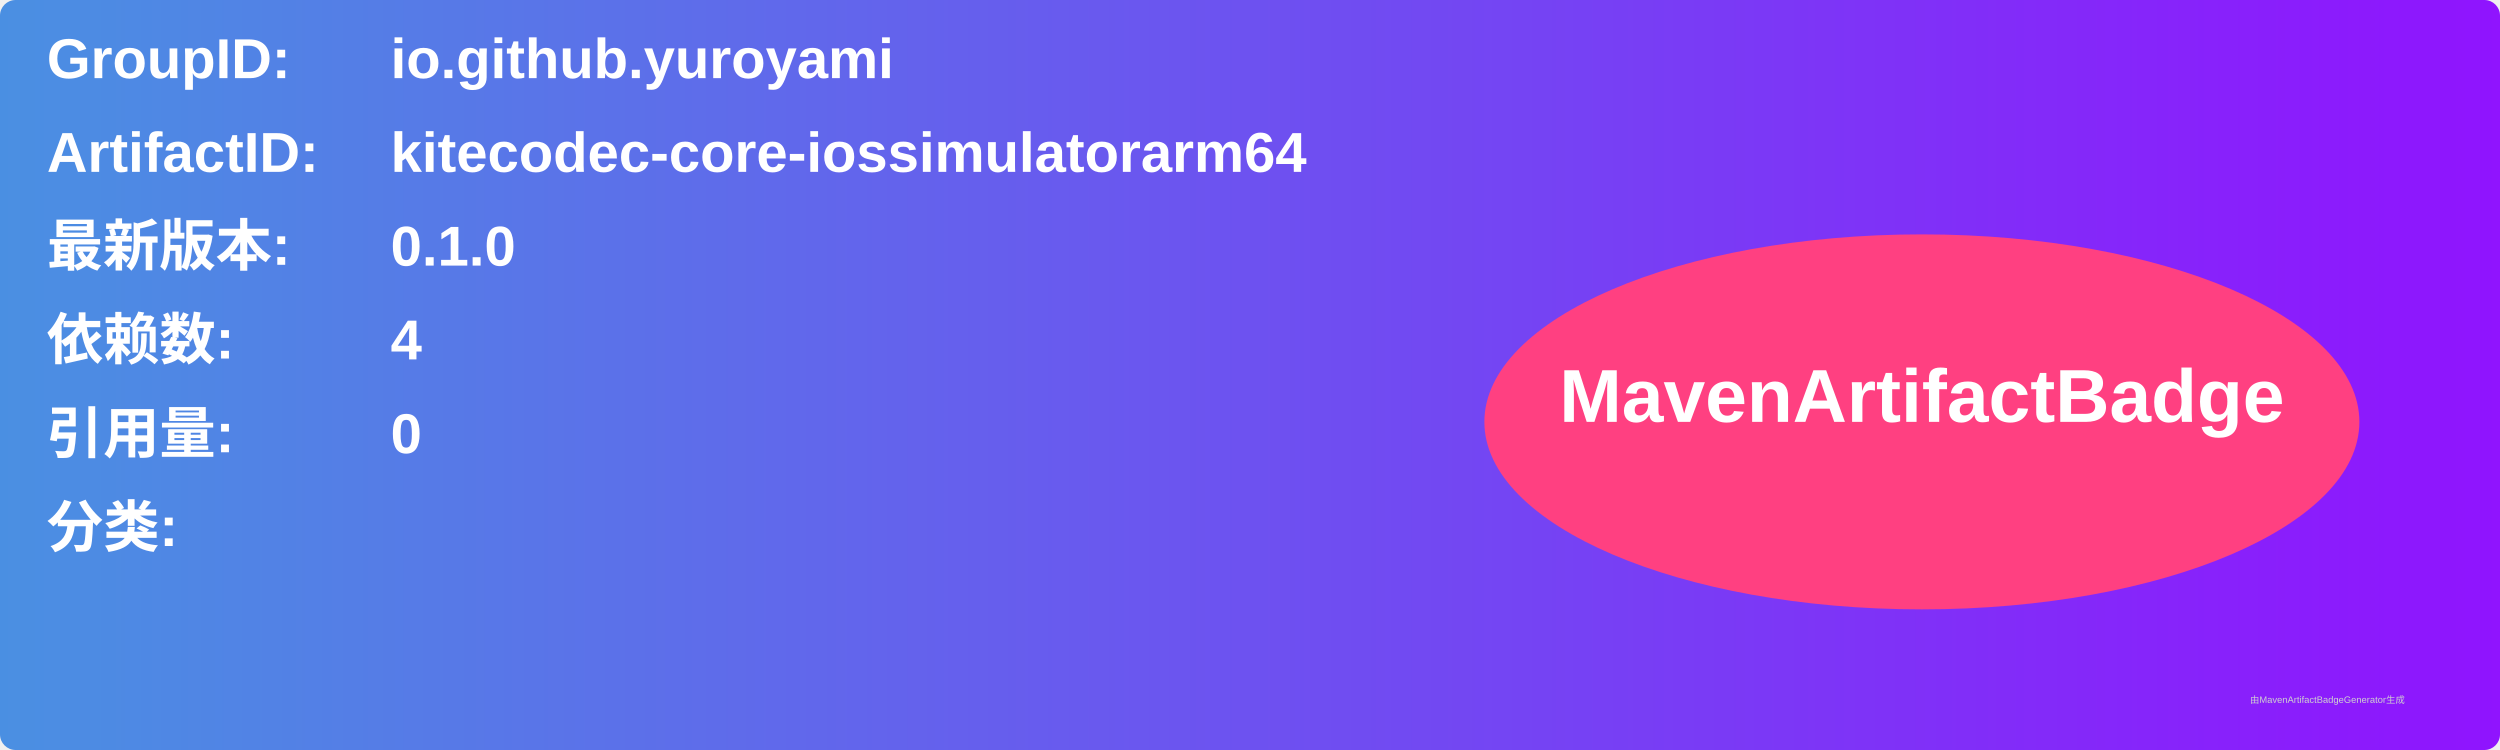
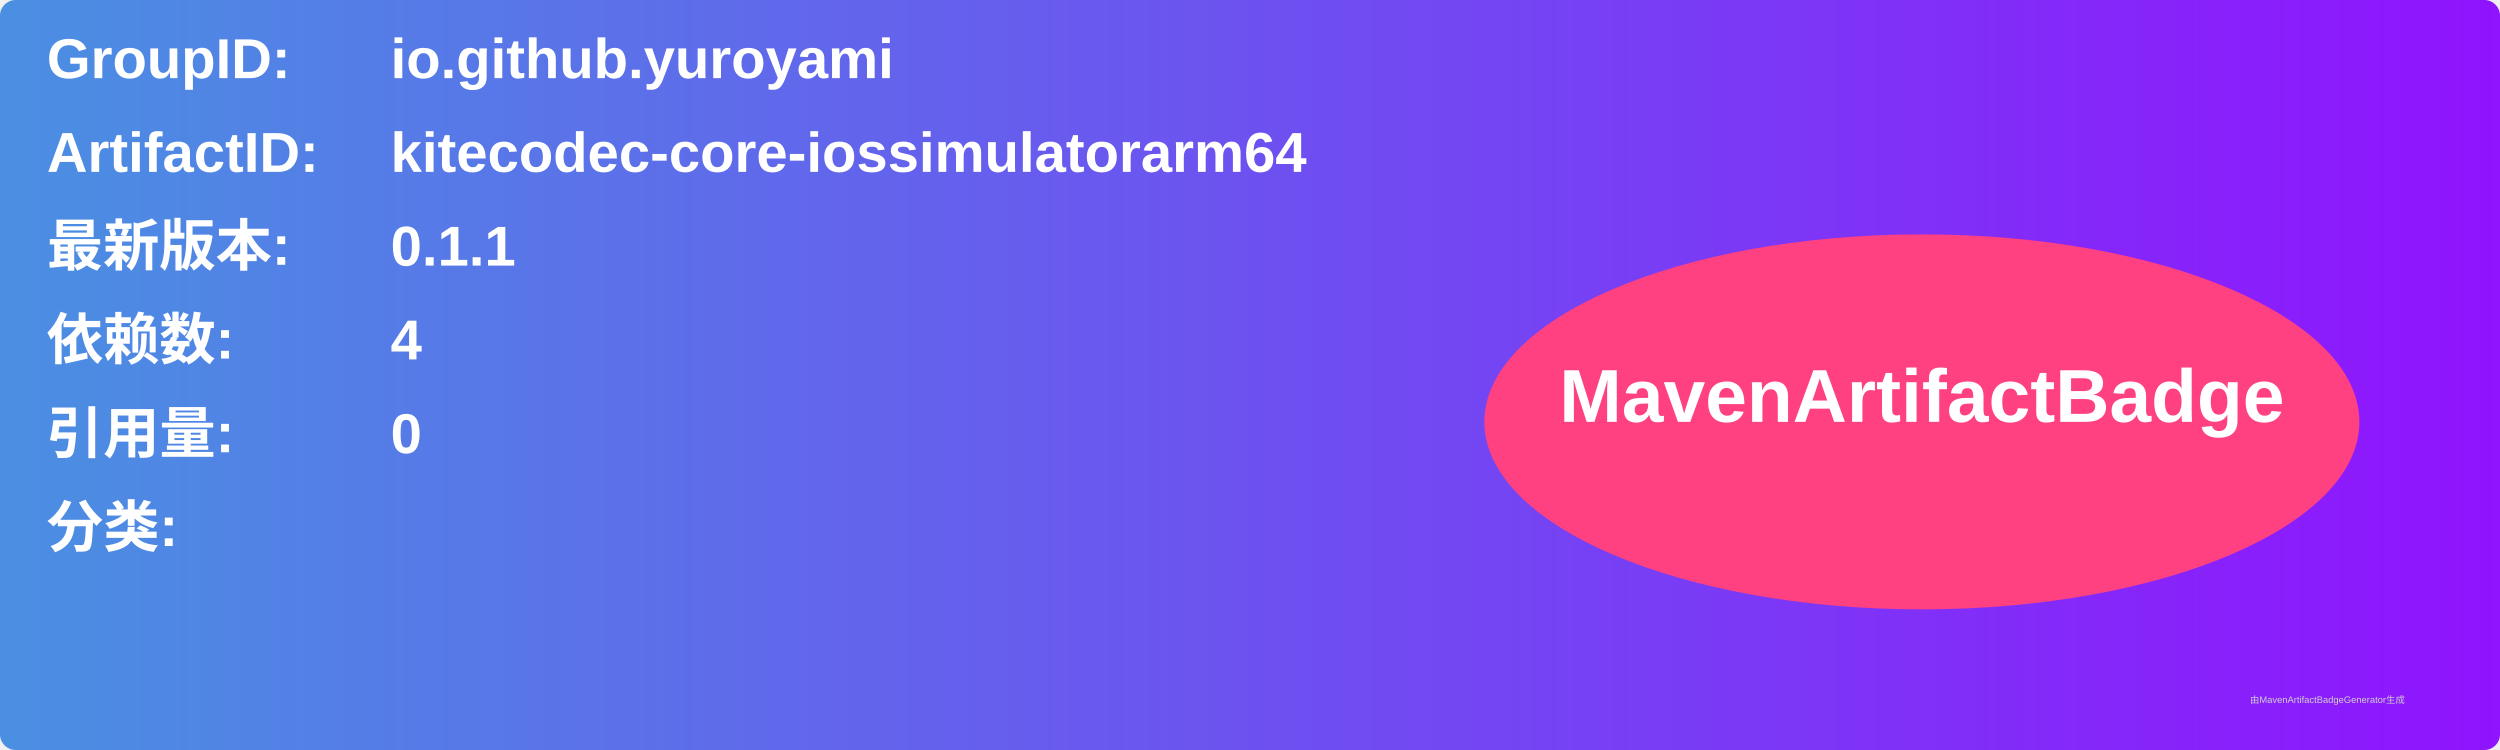
<svg xmlns="http://www.w3.org/2000/svg" width="800" height="240" viewBox="0 0 800 240">
  <linearGradient id="grad" x1="0%" y1="0%" x2="100%" y2="0%">
    <stop offset="0%" stop-color="#4a90e2" />
    <stop offset="100%" stop-color="#9013fe" />
  </linearGradient>
  <rect width="100%" height="100%" rx="5" ry="5" fill="url(#grad)" />
  <g transform="translate(15, 15)">
    <text x="0" y="10" font-family="Arial" font-size="18" fill="white" font-weight="bold" width="260">GroupID:</text>
    <text x="110" y="10" font-family="Arial" font-size="18" fill="white" font-weight="bold" width="460">io.github.yuroyami</text>
    <text x="0" y="40" font-family="Arial" font-size="18" fill="white" font-weight="bold" width="260">ArtifactID:</text>
    <text x="110" y="40" font-family="Arial" font-size="18" fill="white" font-weight="bold" width="460">kitecodec-core-iossimulatorarm64</text>
    <text x="0" y="70" font-family="Arial" font-size="18" fill="white" font-weight="bold">最新版本:</text>
    <text x="110" y="70" font-family="Arial" font-size="18" fill="white" font-weight="bold">
-       <tspan font-weight="bold">0.1.0</tspan>
+       <tspan font-weight="bold">0.1.1</tspan>
    </text>
    <text x="0" y="100" font-family="Arial" font-size="18" fill="white" font-weight="bold">依赖数: </text>
    <text x="110" y="100" font-family="Arial" font-size="18" fill="white">
      <tspan font-weight="bold">4</tspan>
    </text>
    <text x="0" y="130" font-family="Arial" font-size="18" fill="white" font-weight="bold">引用量: </text>
    <text x="110" y="130" font-family="Arial" font-size="18" fill="white">
      <tspan font-weight="bold">0</tspan>
    </text>
    <text x="0" y="160" font-family="Arial" font-size="18" fill="white" font-weight="bold">分类:</text>
    <text x="10" y="190" font-family="Arial" font-size="10" fill="white">
      <tspan font-weight="bold" />
    </text>
    <ellipse cx="600" cy="120" rx="140" ry="60" fill="#ff4081" />
    <text x="600" y="120" text-anchor="middle" font-family="Arial" font-size="24" fill="white" font-weight="bold">MavenArtifactBadge</text>
  </g>
  <text x="720" y="225" font-family="Arial" font-size="3" fill="#d0d0d0">由MavenArtifactBadgeGenerator生成</text>
</svg>
